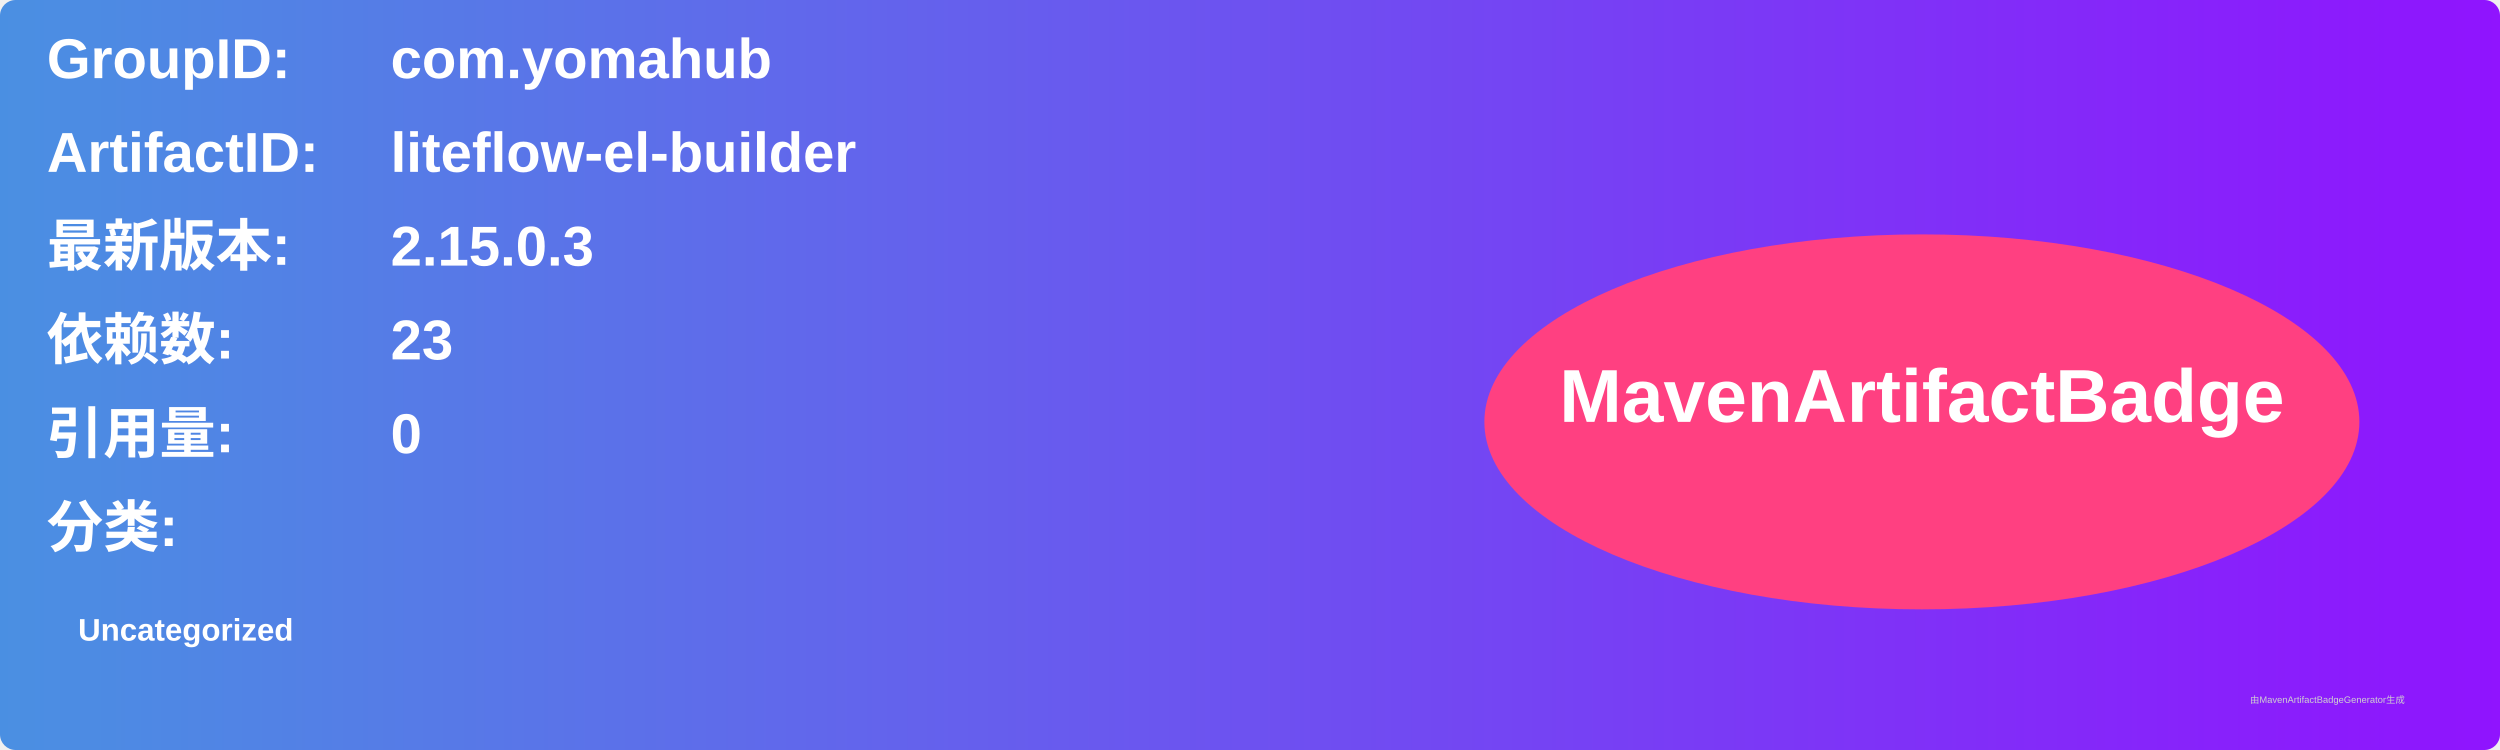
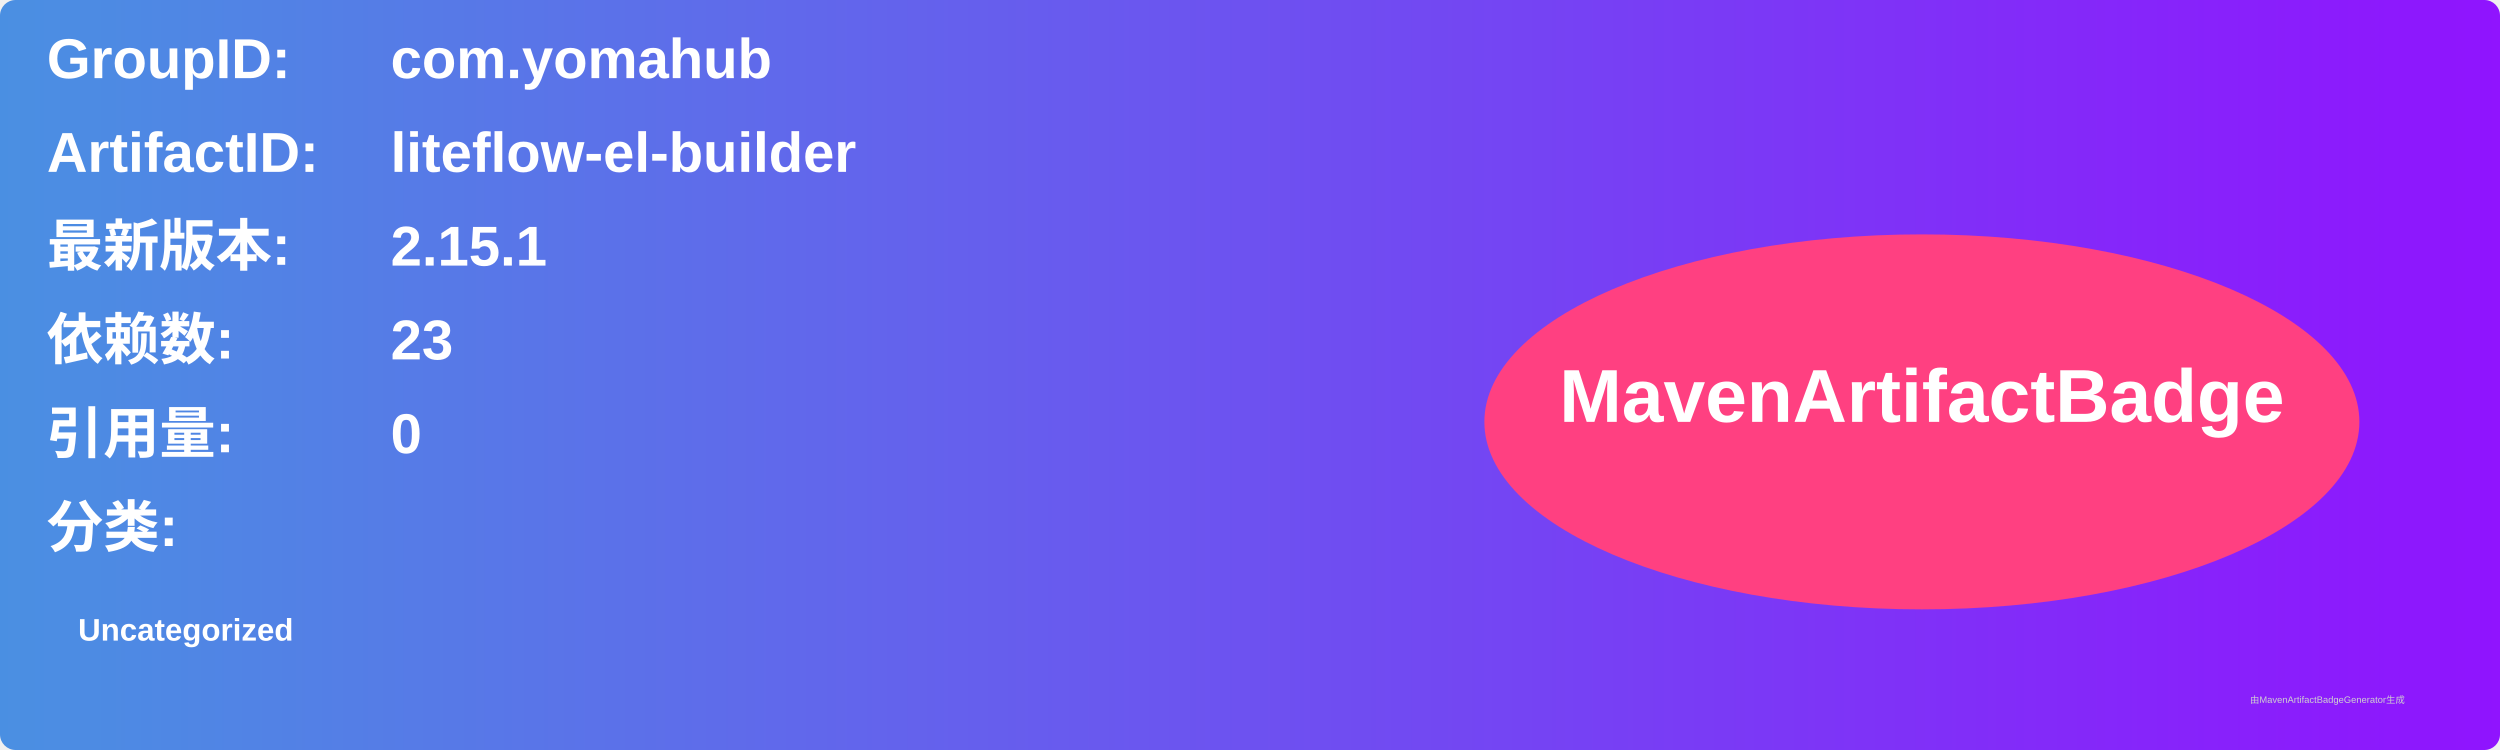
<svg xmlns="http://www.w3.org/2000/svg" width="800" height="240" viewBox="0 0 800 240">
  <linearGradient id="grad" x1="0%" y1="0%" x2="100%" y2="0%">
    <stop offset="0%" stop-color="#4a90e2" />
    <stop offset="100%" stop-color="#9013fe" />
  </linearGradient>
  <rect width="100%" height="100%" rx="5" ry="5" fill="url(#grad)" />
  <g transform="translate(15, 15)">
    <text x="0" y="10" font-family="Arial" font-size="18" fill="white" font-weight="bold" width="260">GroupID:</text>
    <text x="110" y="10" font-family="Arial" font-size="18" fill="white" font-weight="bold" width="460">com.yomahub</text>
    <text x="0" y="40" font-family="Arial" font-size="18" fill="white" font-weight="bold" width="260">ArtifactID:</text>
    <text x="110" y="40" font-family="Arial" font-size="18" fill="white" font-weight="bold" width="460">liteflow-el-builder</text>
    <text x="0" y="70" font-family="Arial" font-size="18" fill="white" font-weight="bold">最新版本:</text>
    <text x="110" y="70" font-family="Arial" font-size="18" fill="white" font-weight="bold">
-       <tspan font-weight="bold">2.15.0.3</tspan>
+       <tspan font-weight="bold">2.15.1</tspan>
    </text>
    <text x="0" y="100" font-family="Arial" font-size="18" fill="white" font-weight="bold">依赖数: </text>
    <text x="110" y="100" font-family="Arial" font-size="18" fill="white">
      <tspan font-weight="bold">23</tspan>
    </text>
    <text x="0" y="130" font-family="Arial" font-size="18" fill="white" font-weight="bold">引用量: </text>
    <text x="110" y="130" font-family="Arial" font-size="18" fill="white">
      <tspan font-weight="bold">0</tspan>
    </text>
    <text x="0" y="160" font-family="Arial" font-size="18" fill="white" font-weight="bold">分类:</text>
    <text x="10" y="190" font-family="Arial" font-size="10" fill="white">
      <tspan font-weight="bold">Uncategorized</tspan>
    </text>
    <ellipse cx="600" cy="120" rx="140" ry="60" fill="#ff4081" />
    <text x="600" y="120" text-anchor="middle" font-family="Arial" font-size="24" fill="white" font-weight="bold">MavenArtifactBadge</text>
  </g>
  <text x="720" y="225" font-family="Arial" font-size="3" fill="#d0d0d0">由MavenArtifactBadgeGenerator生成</text>
</svg>
